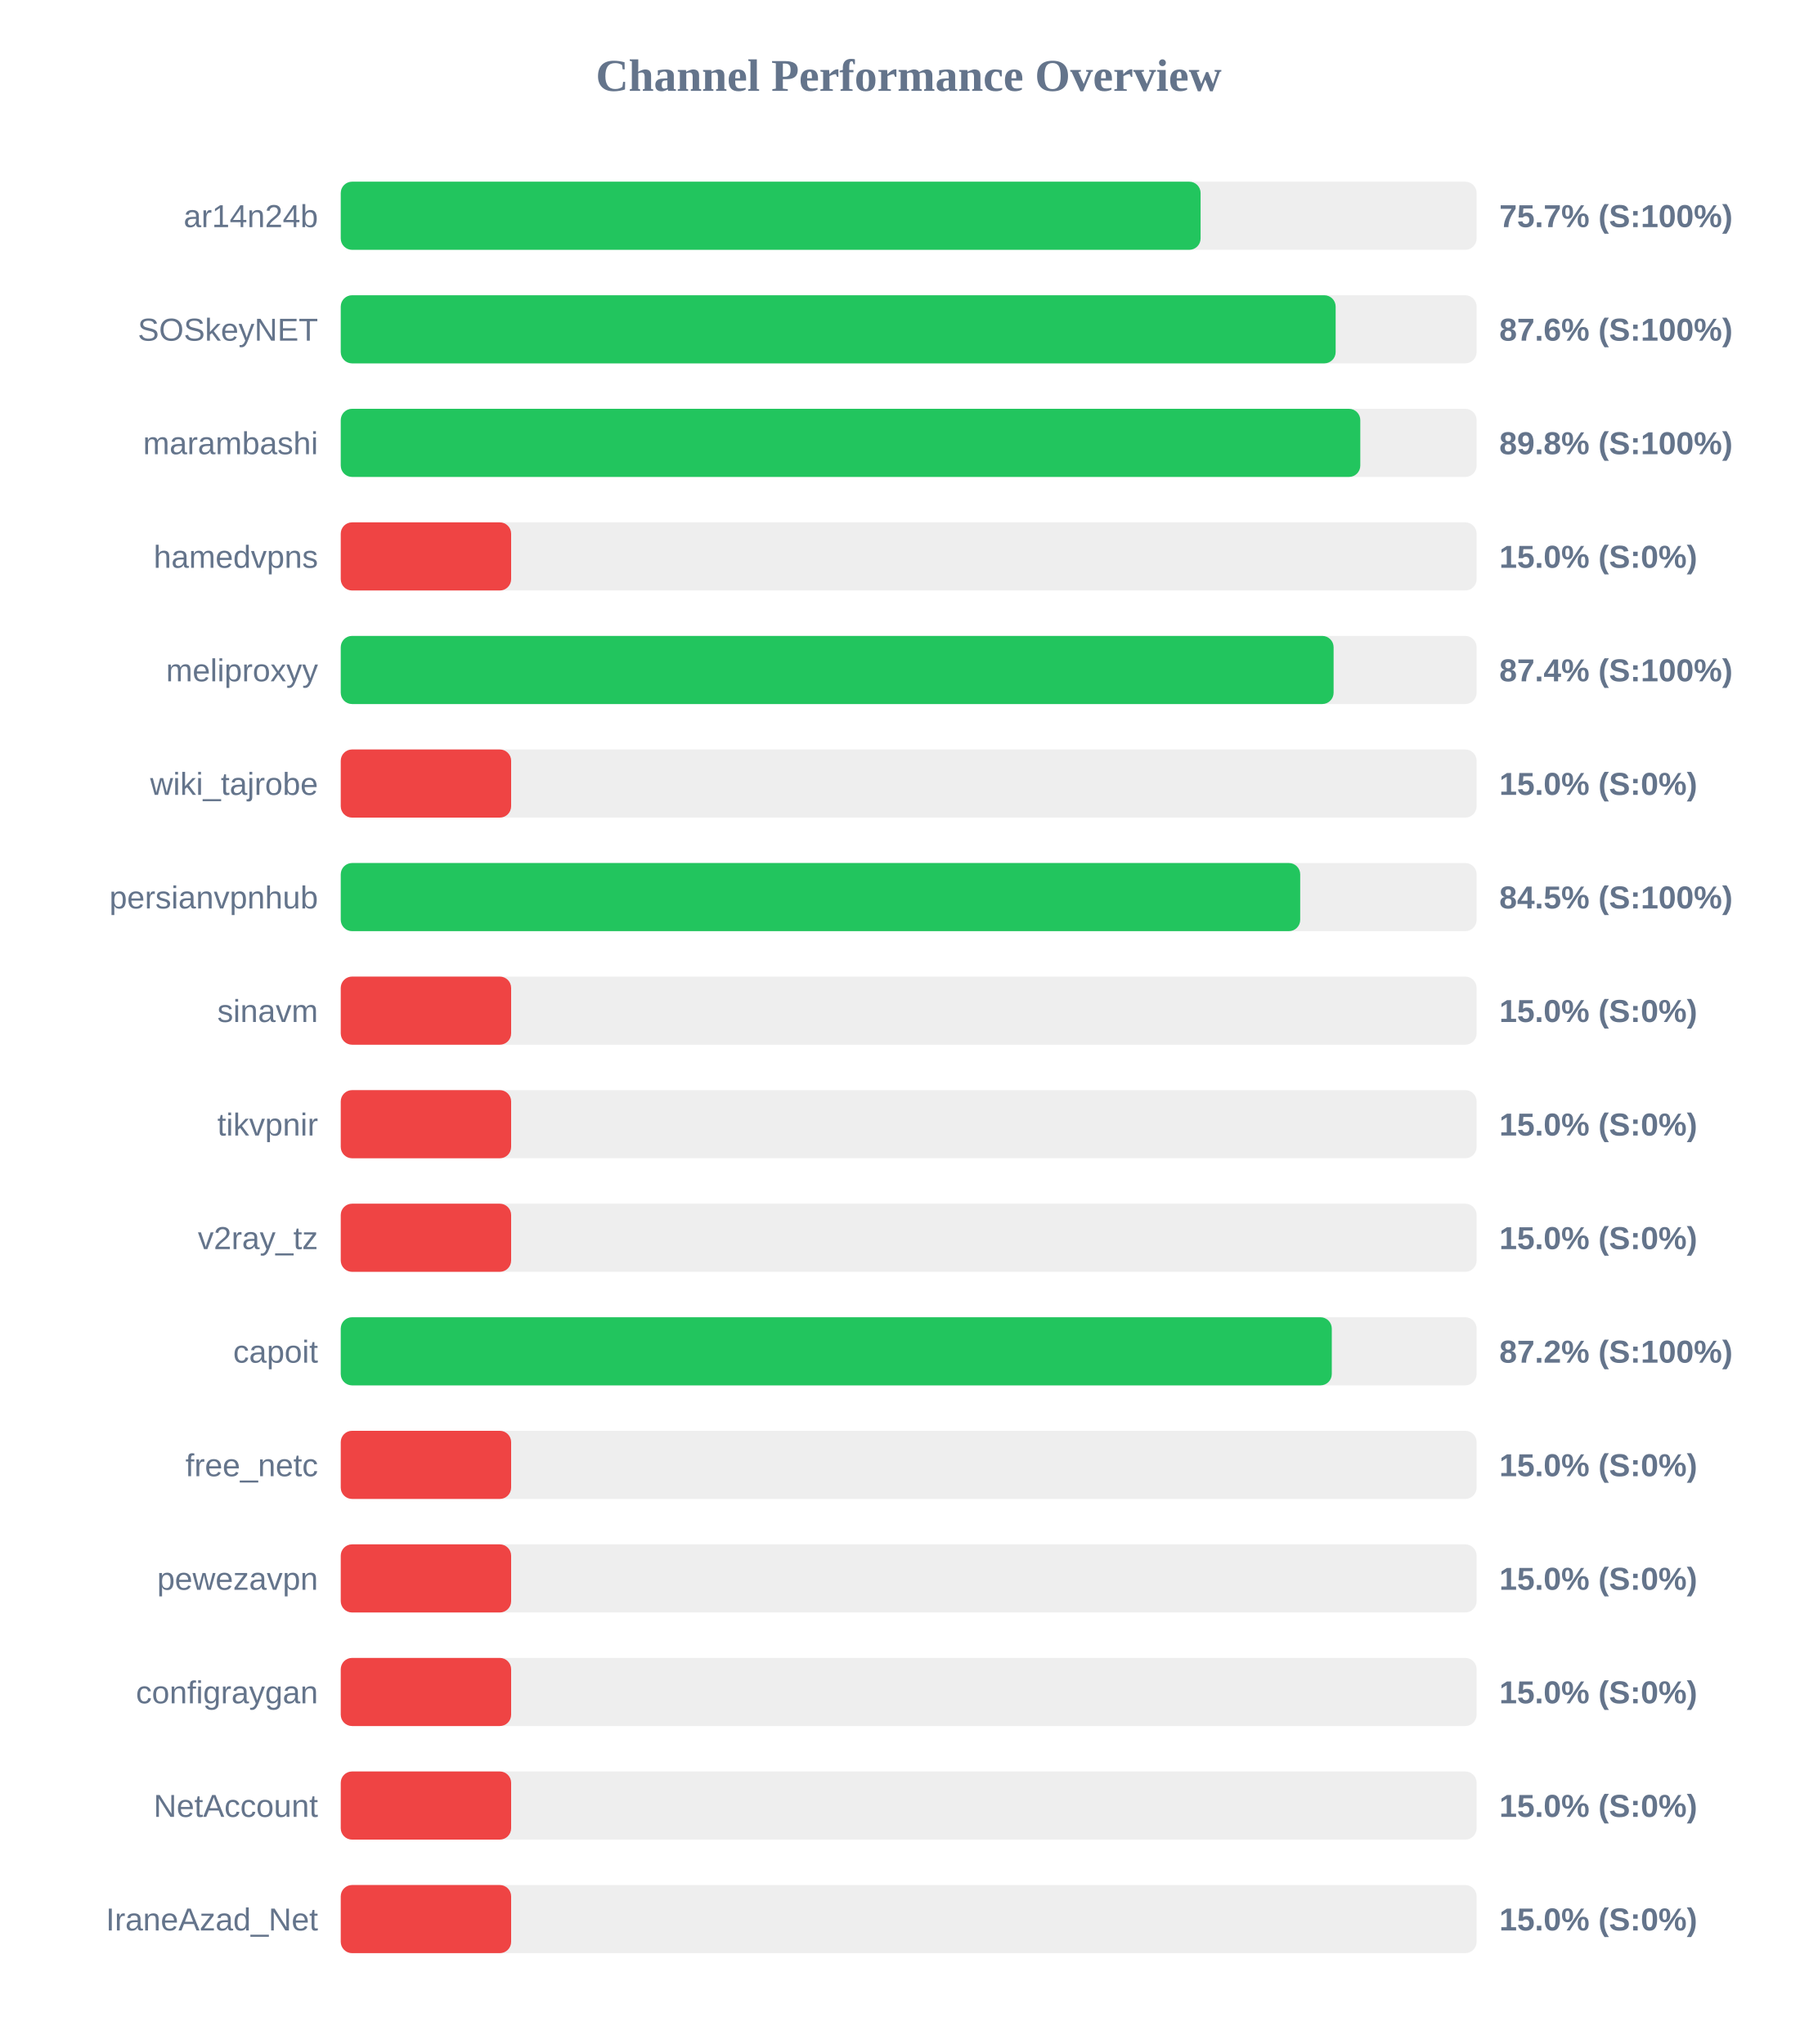
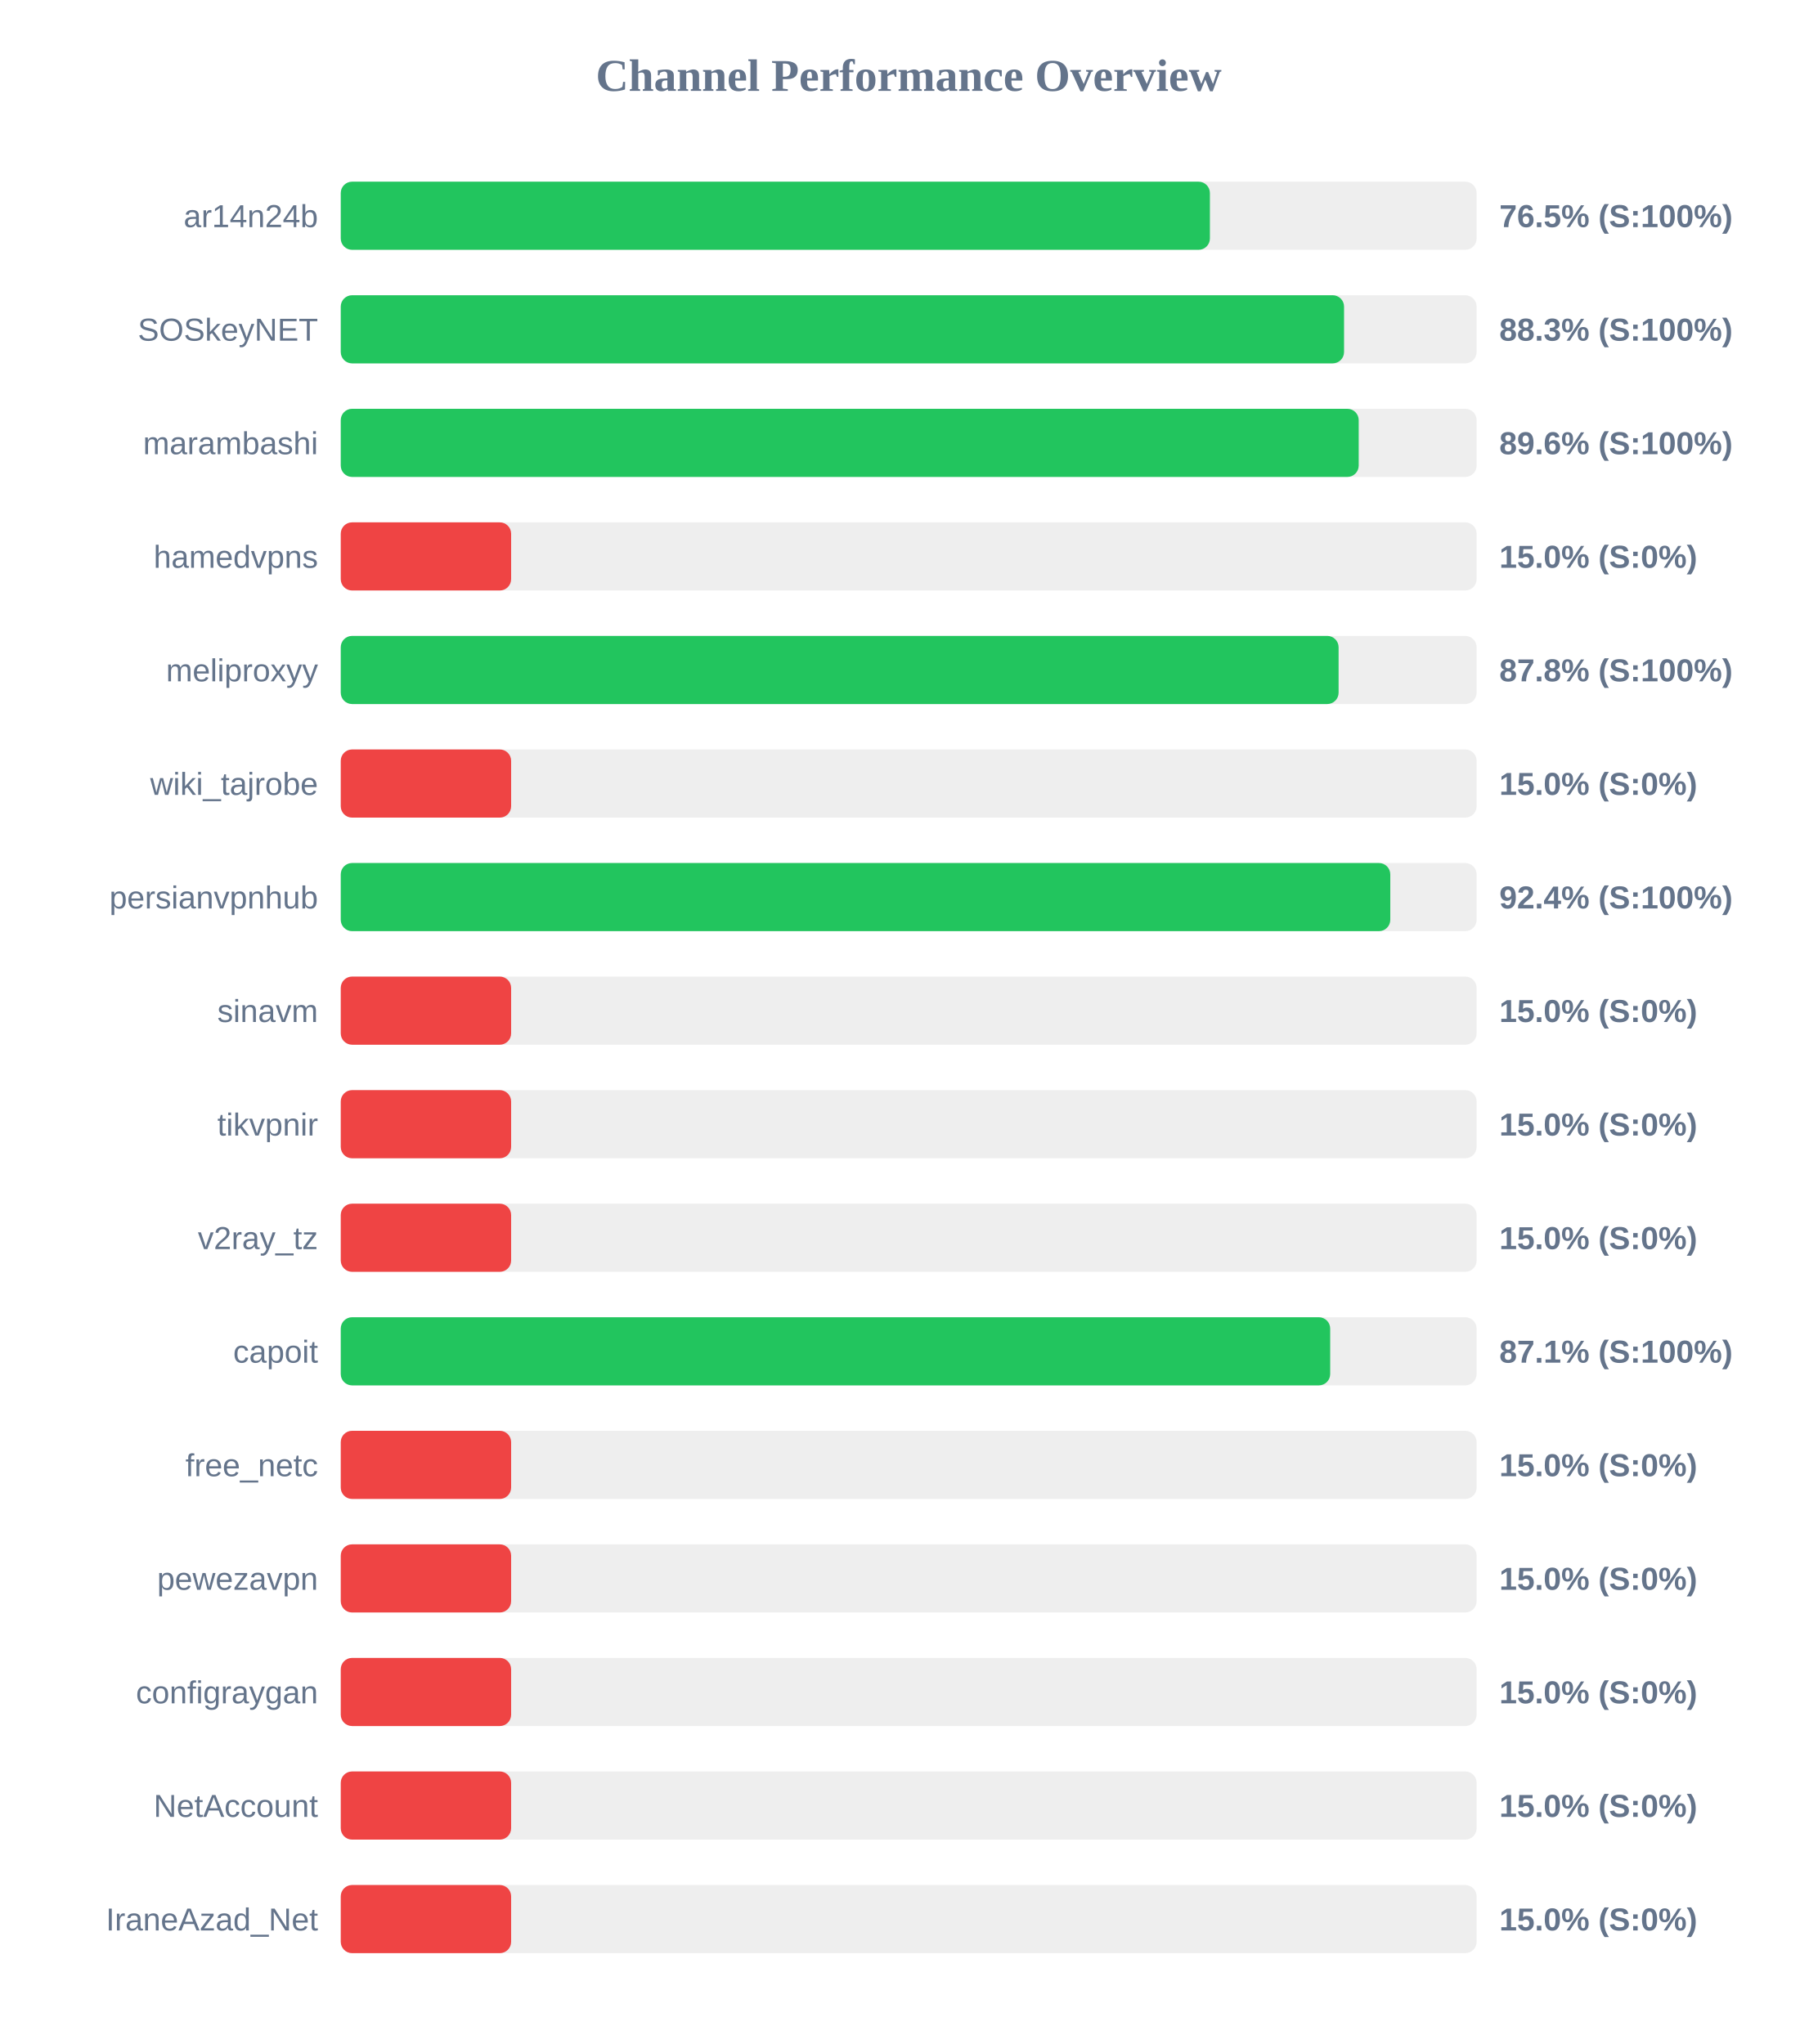
<svg xmlns="http://www.w3.org/2000/svg" width="800" height="900" version="1.1">
  <style>
        .row { font: 14px Arial; fill: #64748b; }
        .score { font: bold 14px Arial; fill: #64748b; }
    </style>
  <text x="400" y="40" text-anchor="middle" font-size="20px" font-weight="bold" fill="#64748b">Channel Performance Overview</text>
  <rect x="150" y="80" width="500" height="30" fill="#eee" rx="5" />
-   <rect x="150" y="80" width="378.5" height="30" fill="#22c55e" rx="5" />
+   <rect x="150" y="80" width="382.6" height="30" fill="#22c55e" rx="5" />
  <text x="140" y="100" text-anchor="end" class="row">ar14n24b</text>
-   <text x="660" y="100" text-anchor="start" class="score">75.7% (S:100%)</text>
+   <text x="660" y="100" text-anchor="start" class="score">76.5% (S:100%)</text>
  <rect x="150" y="130" width="500" height="30" fill="#eee" rx="5" />
-   <rect x="150" y="130" width="437.95" height="30" fill="#22c55e" rx="5" />
+   <rect x="150" y="130" width="441.65" height="30" fill="#22c55e" rx="5" />
  <text x="140" y="150" text-anchor="end" class="row">SOSkeyNET</text>
-   <text x="660" y="150" text-anchor="start" class="score">87.6% (S:100%)</text>
+   <text x="660" y="150" text-anchor="start" class="score">88.3% (S:100%)</text>
  <rect x="150" y="180" width="500" height="30" fill="#eee" rx="5" />
-   <rect x="150" y="180" width="448.8" height="30" fill="#22c55e" rx="5" />
+   <rect x="150" y="180" width="448.1" height="30" fill="#22c55e" rx="5" />
  <text x="140" y="200" text-anchor="end" class="row">marambashi</text>
-   <text x="660" y="200" text-anchor="start" class="score">89.8% (S:100%)</text>
+   <text x="660" y="200" text-anchor="start" class="score">89.6% (S:100%)</text>
  <rect x="150" y="230" width="500" height="30" fill="#eee" rx="5" />
  <rect x="150" y="230" width="75.0" height="30" fill="#ef4444" rx="5" />
  <text x="140" y="250" text-anchor="end" class="row">hamedvpns</text>
  <text x="660" y="250" text-anchor="start" class="score">15.0% (S:0%)</text>
  <rect x="150" y="280" width="500" height="30" fill="#eee" rx="5" />
-   <rect x="150" y="280" width="437.05" height="30" fill="#22c55e" rx="5" />
+   <rect x="150" y="280" width="439.25" height="30" fill="#22c55e" rx="5" />
  <text x="140" y="300" text-anchor="end" class="row">meliproxyy</text>
-   <text x="660" y="300" text-anchor="start" class="score">87.4% (S:100%)</text>
+   <text x="660" y="300" text-anchor="start" class="score">87.8% (S:100%)</text>
  <rect x="150" y="330" width="500" height="30" fill="#eee" rx="5" />
  <rect x="150" y="330" width="75.0" height="30" fill="#ef4444" rx="5" />
  <text x="140" y="350" text-anchor="end" class="row">wiki_tajrobe</text>
  <text x="660" y="350" text-anchor="start" class="score">15.0% (S:0%)</text>
  <rect x="150" y="380" width="500" height="30" fill="#eee" rx="5" />
-   <rect x="150" y="380" width="422.35" height="30" fill="#22c55e" rx="5" />
+   <rect x="150" y="380" width="462.0" height="30" fill="#22c55e" rx="5" />
  <text x="140" y="400" text-anchor="end" class="row">persianvpnhub</text>
-   <text x="660" y="400" text-anchor="start" class="score">84.5% (S:100%)</text>
+   <text x="660" y="400" text-anchor="start" class="score">92.4% (S:100%)</text>
  <rect x="150" y="430" width="500" height="30" fill="#eee" rx="5" />
  <rect x="150" y="430" width="75.0" height="30" fill="#ef4444" rx="5" />
  <text x="140" y="450" text-anchor="end" class="row">sinavm</text>
  <text x="660" y="450" text-anchor="start" class="score">15.0% (S:0%)</text>
  <rect x="150" y="480" width="500" height="30" fill="#eee" rx="5" />
  <rect x="150" y="480" width="75.0" height="30" fill="#ef4444" rx="5" />
  <text x="140" y="500" text-anchor="end" class="row">tikvpnir</text>
  <text x="660" y="500" text-anchor="start" class="score">15.0% (S:0%)</text>
  <rect x="150" y="530" width="500" height="30" fill="#eee" rx="5" />
  <rect x="150" y="530" width="75.0" height="30" fill="#ef4444" rx="5" />
  <text x="140" y="550" text-anchor="end" class="row">v2ray_tz</text>
  <text x="660" y="550" text-anchor="start" class="score">15.0% (S:0%)</text>
  <rect x="150" y="580" width="500" height="30" fill="#eee" rx="5" />
-   <rect x="150" y="580" width="436.25" height="30" fill="#22c55e" rx="5" />
+   <rect x="150" y="580" width="435.55" height="30" fill="#22c55e" rx="5" />
  <text x="140" y="600" text-anchor="end" class="row">capoit</text>
-   <text x="660" y="600" text-anchor="start" class="score">87.2% (S:100%)</text>
+   <text x="660" y="600" text-anchor="start" class="score">87.1% (S:100%)</text>
  <rect x="150" y="630" width="500" height="30" fill="#eee" rx="5" />
  <rect x="150" y="630" width="75.0" height="30" fill="#ef4444" rx="5" />
  <text x="140" y="650" text-anchor="end" class="row">free_netc</text>
  <text x="660" y="650" text-anchor="start" class="score">15.0% (S:0%)</text>
  <rect x="150" y="680" width="500" height="30" fill="#eee" rx="5" />
  <rect x="150" y="680" width="75.0" height="30" fill="#ef4444" rx="5" />
  <text x="140" y="700" text-anchor="end" class="row">pewezavpn</text>
  <text x="660" y="700" text-anchor="start" class="score">15.0% (S:0%)</text>
  <rect x="150" y="730" width="500" height="30" fill="#eee" rx="5" />
  <rect x="150" y="730" width="75.0" height="30" fill="#ef4444" rx="5" />
  <text x="140" y="750" text-anchor="end" class="row">configraygan</text>
  <text x="660" y="750" text-anchor="start" class="score">15.0% (S:0%)</text>
  <rect x="150" y="780" width="500" height="30" fill="#eee" rx="5" />
  <rect x="150" y="780" width="75.0" height="30" fill="#ef4444" rx="5" />
  <text x="140" y="800" text-anchor="end" class="row">NetAccount</text>
  <text x="660" y="800" text-anchor="start" class="score">15.0% (S:0%)</text>
  <rect x="150" y="830" width="500" height="30" fill="#eee" rx="5" />
  <rect x="150" y="830" width="75.0" height="30" fill="#ef4444" rx="5" />
  <text x="140" y="850" text-anchor="end" class="row">IraneAzad_Net</text>
  <text x="660" y="850" text-anchor="start" class="score">15.0% (S:0%)</text>
</svg>
